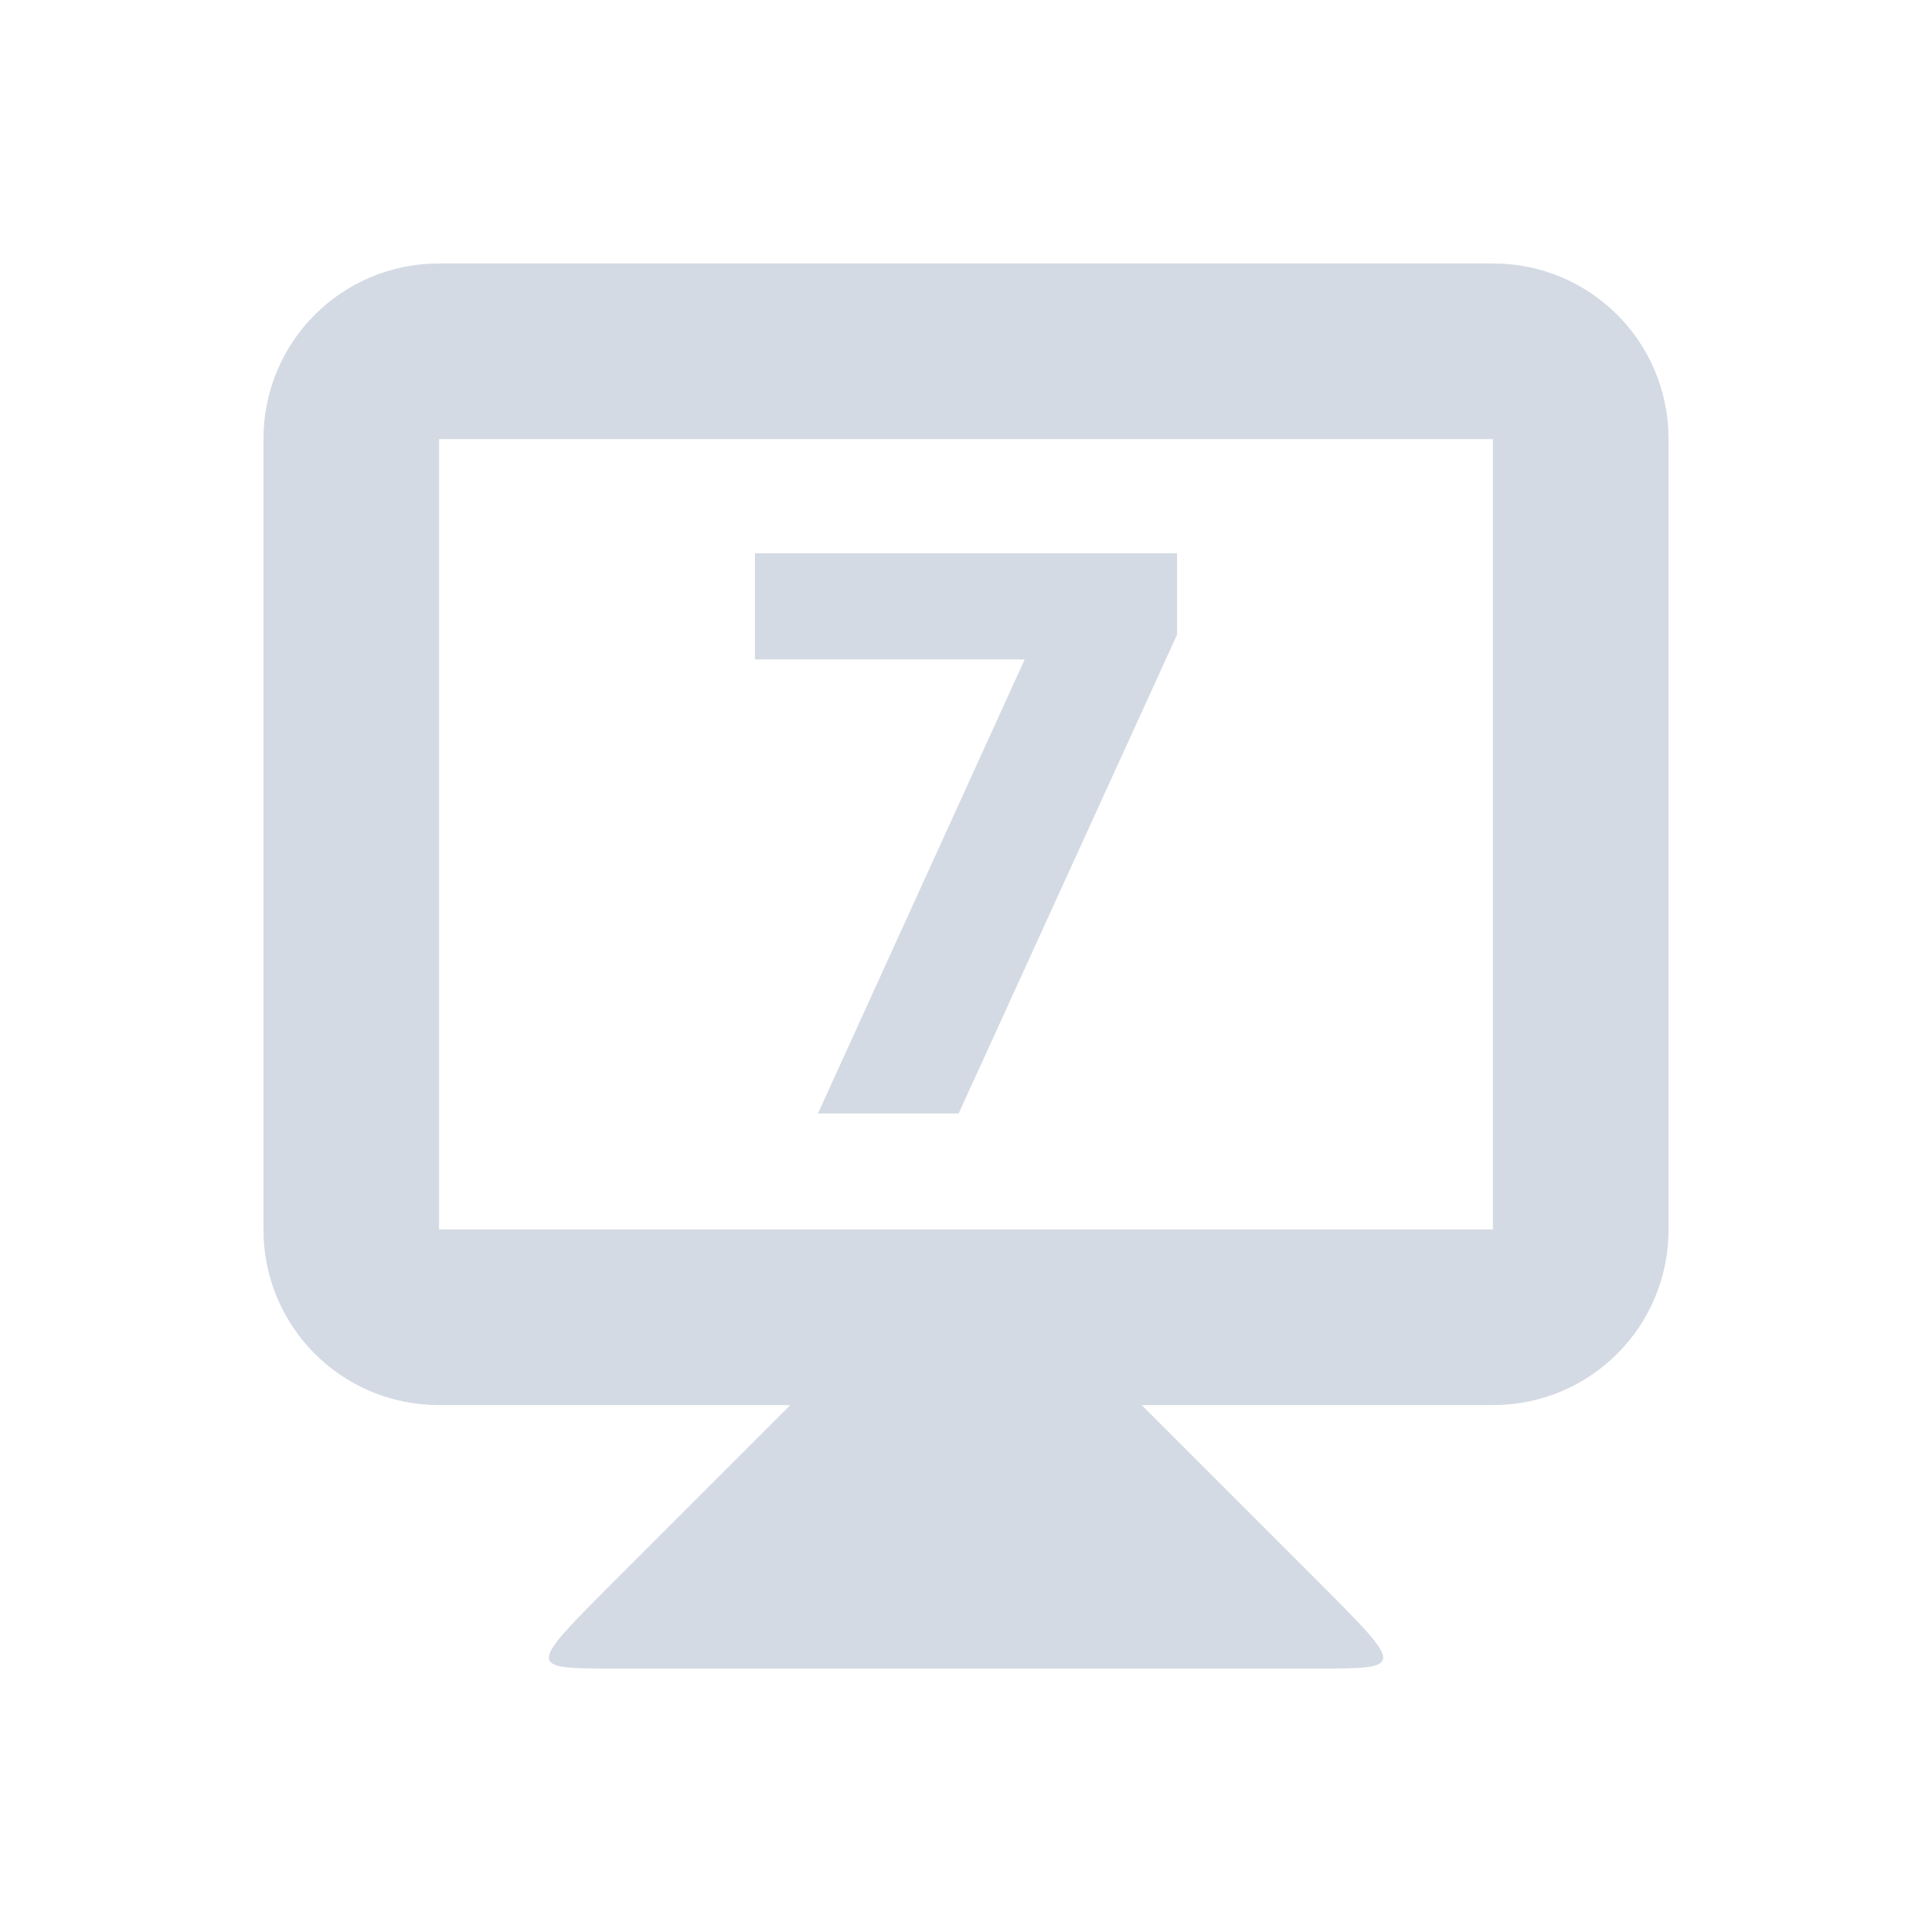
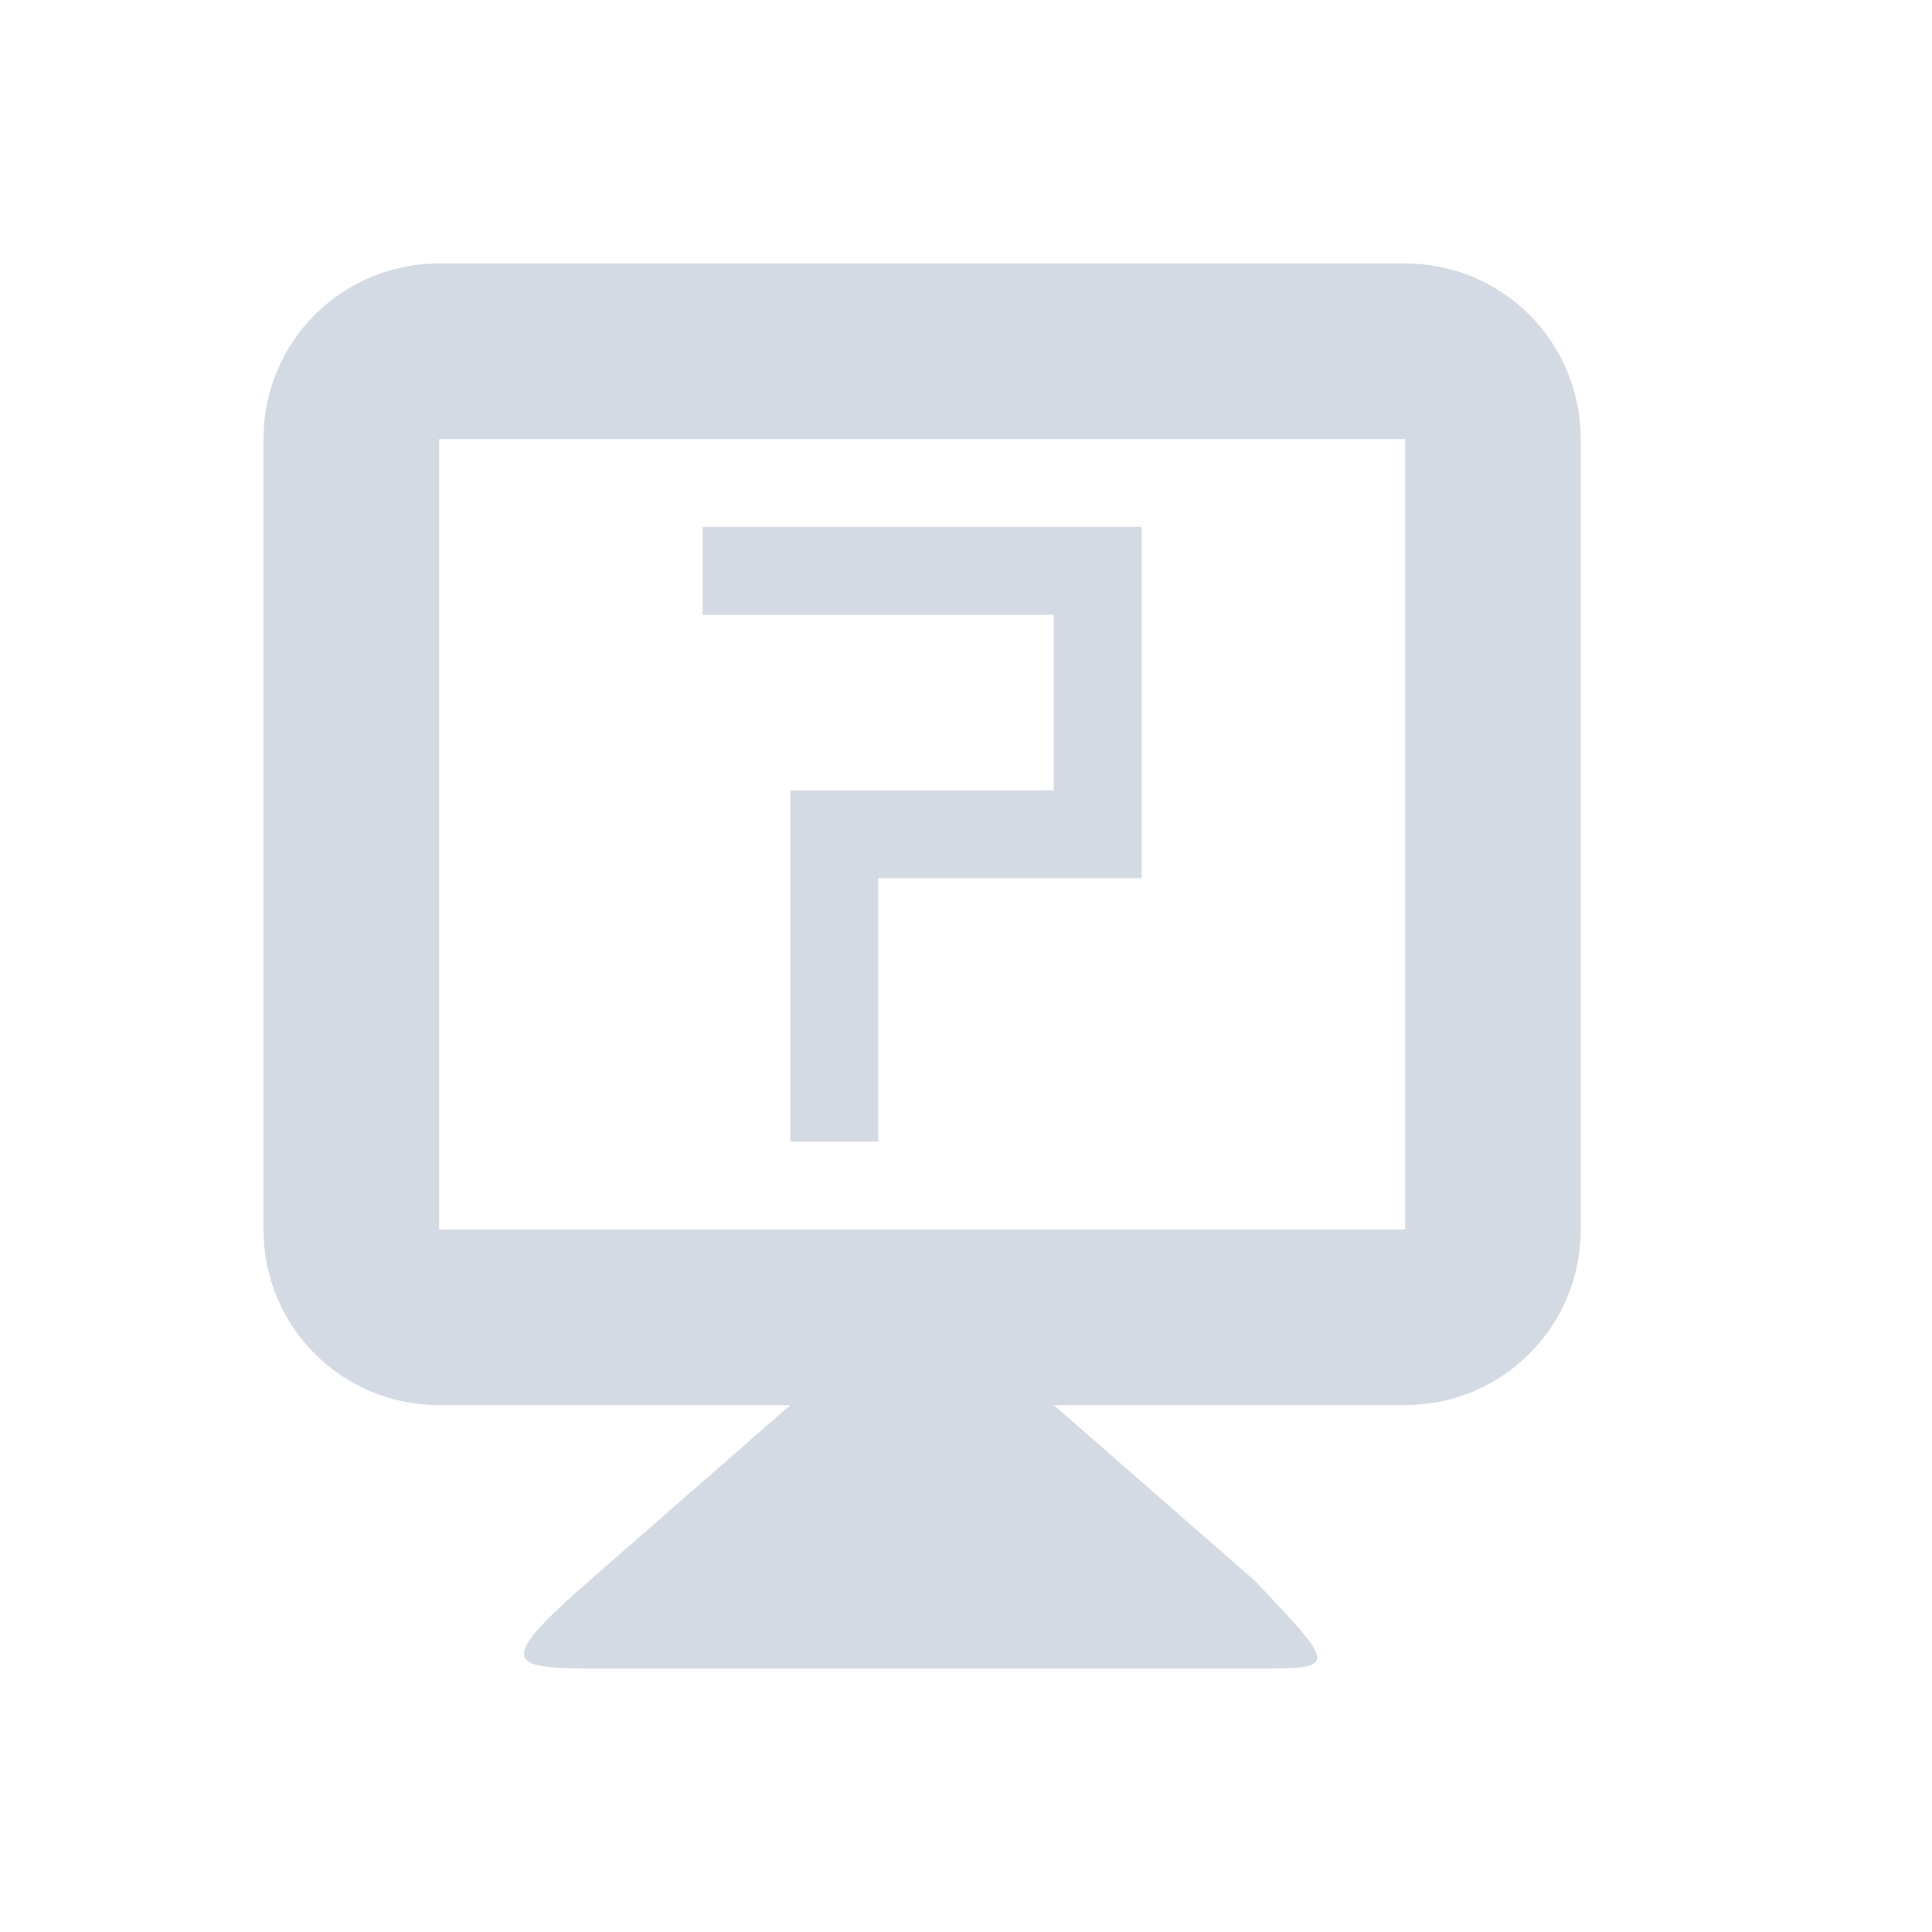
<svg xmlns="http://www.w3.org/2000/svg" width="22" height="22" version="1.1">
  <defs>
    <style id="current-color-scheme" type="text/css">
   .ColorScheme-Text { color:#d3dae3; } .ColorScheme-Highlight { color:#5294e2; }
  </style>
  </defs>
-   <g transform="translate(0 -1030.9)">
-     <path style="fill:currentColor" class="ColorScheme-Text" d="m9 1046.9-2 2c-1 1-1 1 0 1h8c1 0 1 0 0-1l-2-2v-1h-4z" />
-     <path style="fill:currentColor" class="ColorScheme-Text" d="m5 1033.9c-1.108 0-2 0.892-2 2v9c0 1.108 0.892 2 2 2h12c1.108 0 2-0.892 2-2v-9c0-1.108-0.892-2-2-2h-12zm0 2h12v9h-12v-9z" />
-     <g transform="translate(.053406)">
-       <path style="fill:currentColor" class="ColorScheme-Text" d="m8.543 1037.2h4.807v0.927l-2.487 5.452h-1.602l2.354-5.17h-3.072v-1.209z" />
-     </g>
-   </g>
+   <path style="fill:currentColor" class="ColorScheme-Text" d="M 5 3 C 3.892 3 3 3.892 3 5 L 3 14 C 3 15.108 3.892 16 5 16 L 9 16 L 6.711 18 C 5.674 18.906 5.764 19 6.711 19 L 14.289 19 C 15.236 19 15.236 19 14.289 18 L 12 16 L 16 16 C 17.108 16 18 15.108 18 14 L 18 5 C 18 3.892 17.108 3 16 3 L 5 3 z M 5 5 L 16 5 L 16 14 L 5 14 L 5 5 z M 8 6 L 8 7 L 12 7 L 12 9 L 10 9 L 9 9 L 9 10 L 9 13 L 10 13 L 10 10 L 13 10 L 13 9 L 13 6 L 8 6 z" />
</svg>
